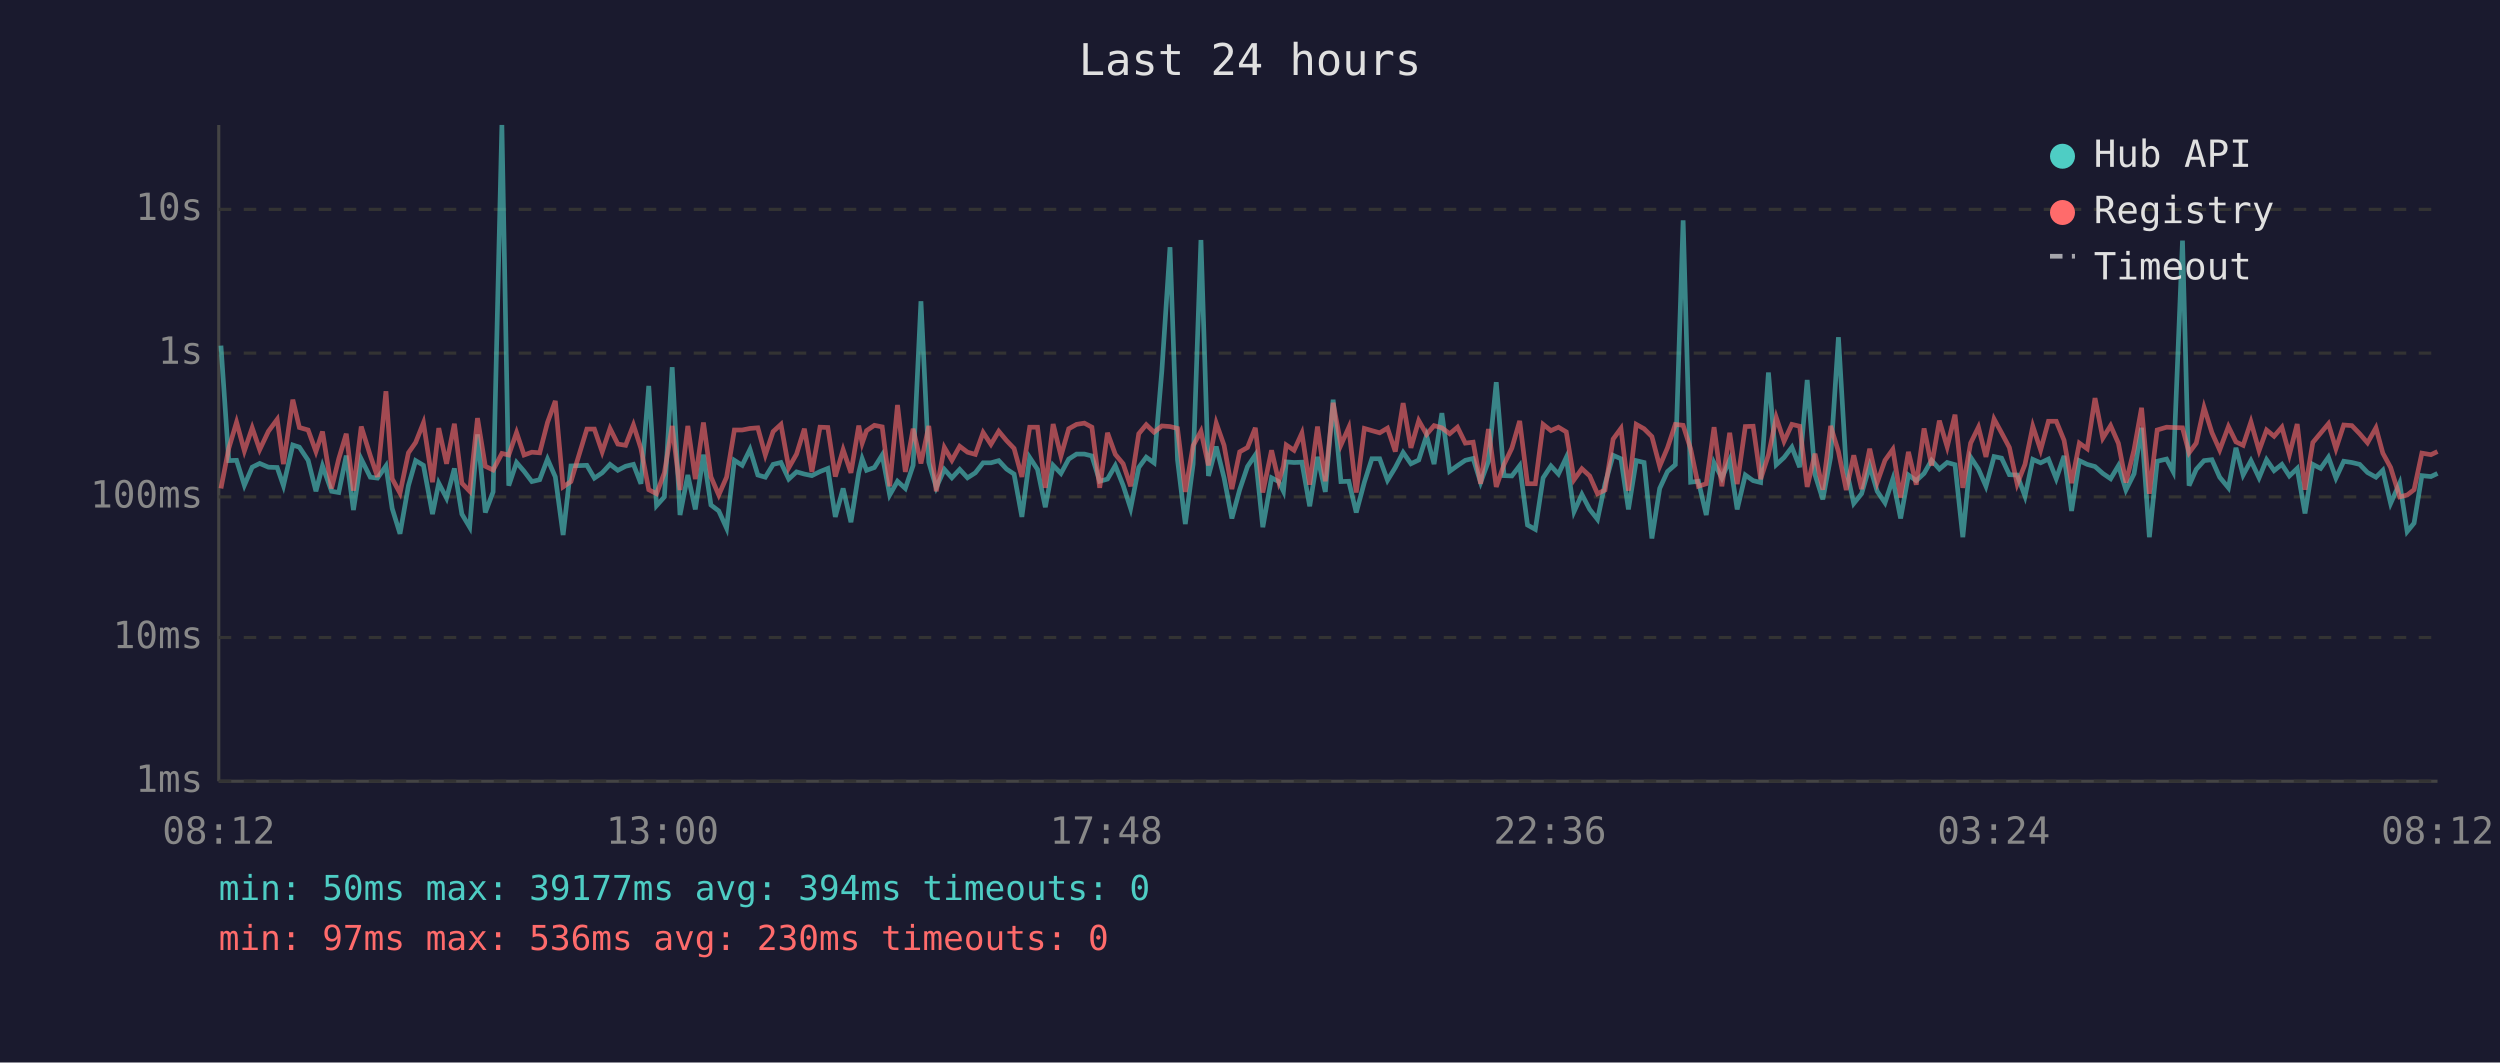
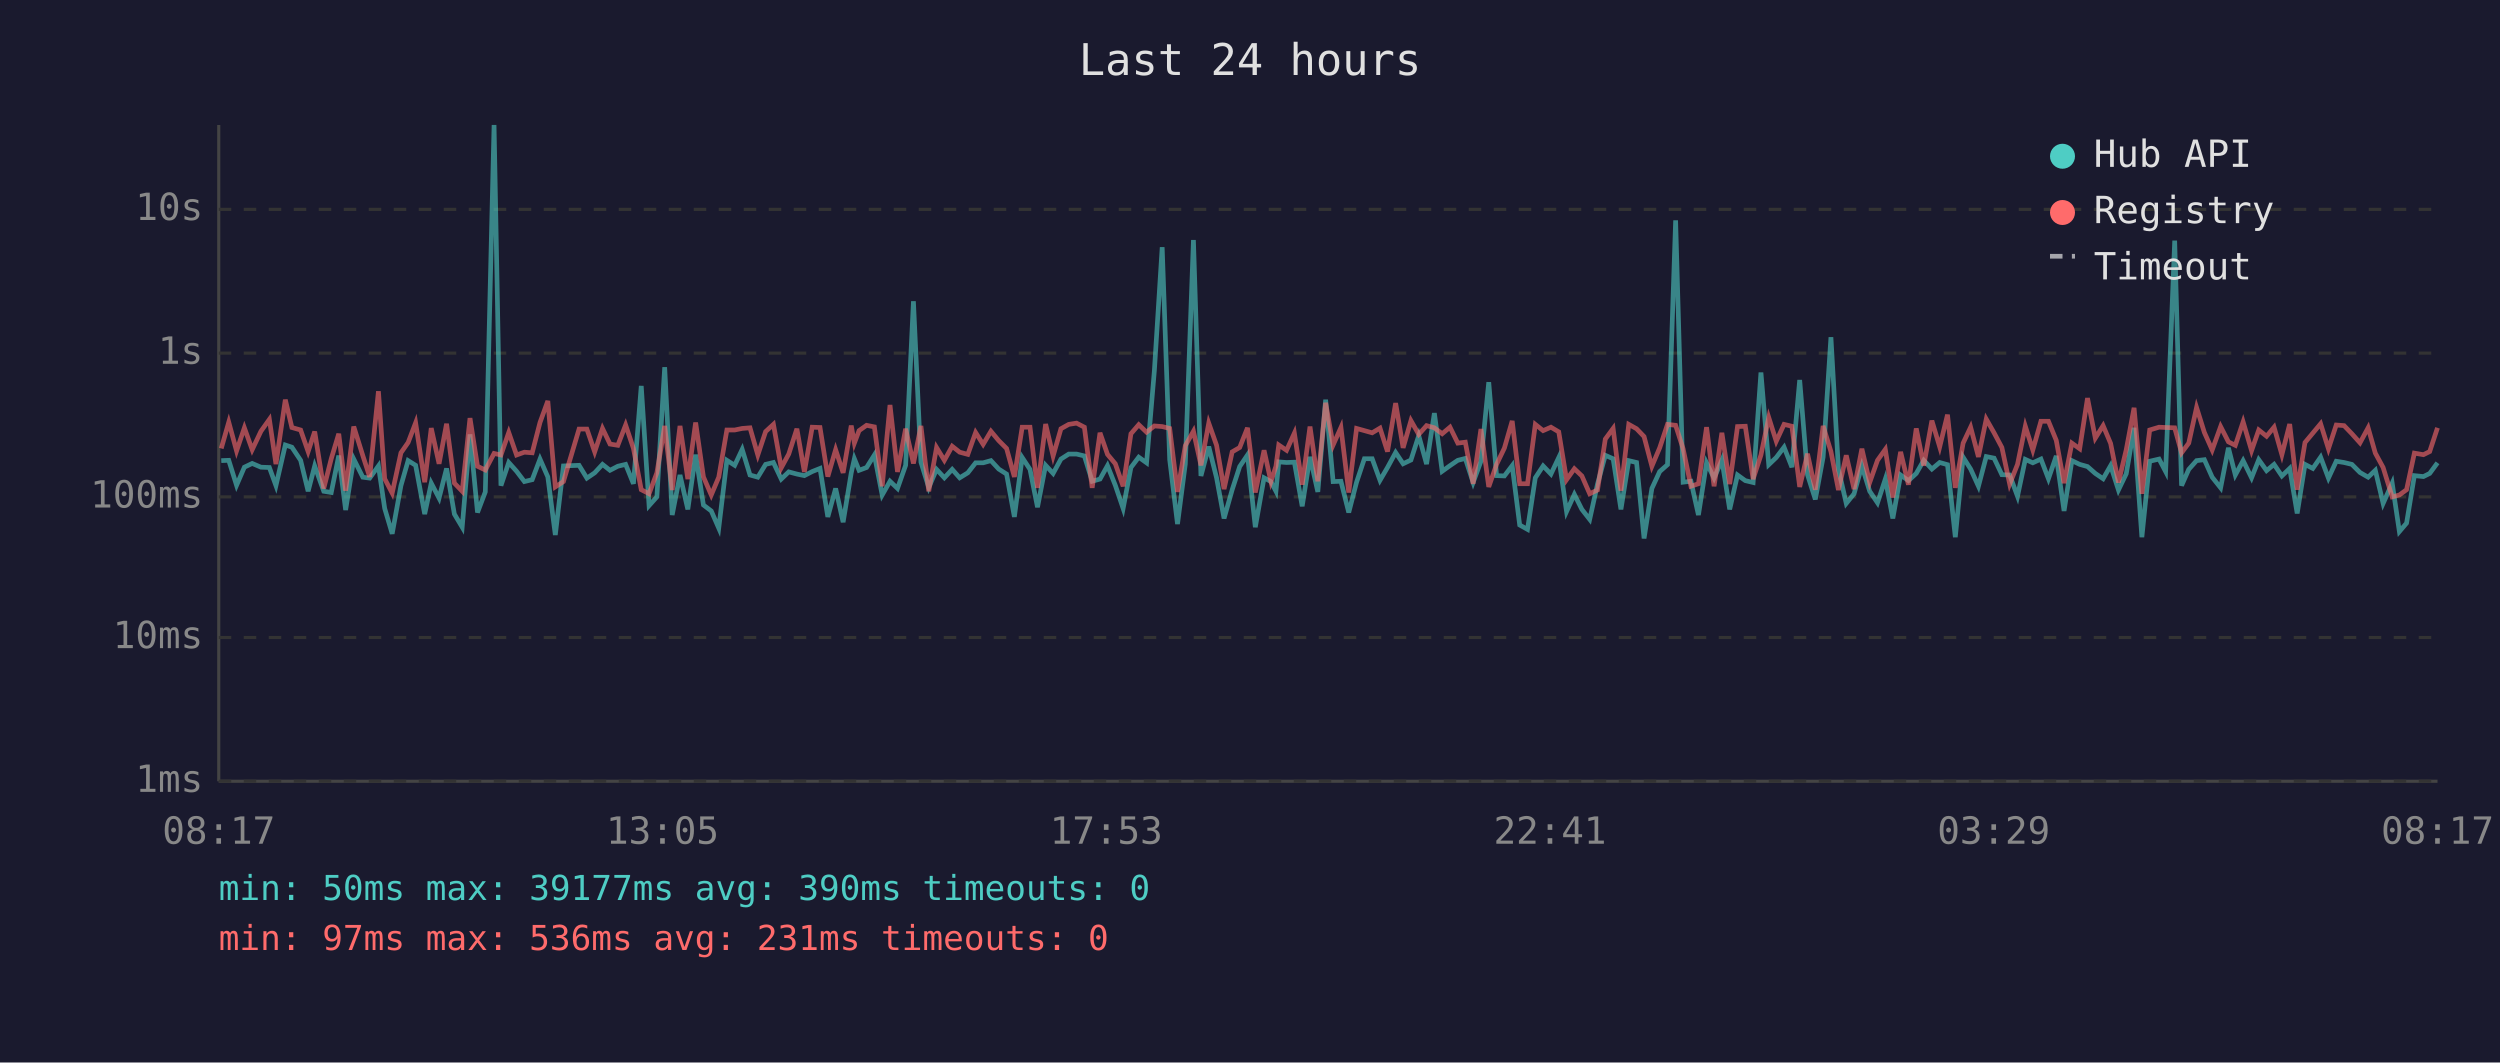
<svg xmlns="http://www.w3.org/2000/svg" viewBox="0 0 800 340" font-family="monospace" font-size="12">
  <rect width="800" height="340" fill="#1a1a2e" />
  <text x="400" y="24" fill="#e0e0e0" font-size="14" text-anchor="middle">Last 24 hours</text>
  <line x1="70" y1="40" x2="70" y2="250" stroke="#444" stroke-width="1" />
  <line x1="70" y1="250" x2="780" y2="250" stroke="#444" stroke-width="1" />
  <line x1="70" y1="250" x2="780" y2="250" stroke="#333" stroke-width="1" stroke-dasharray="4" />
  <text x="65" y="250" fill="#888" text-anchor="end" dominant-baseline="middle">1ms</text>
  <line x1="70" y1="204" x2="780" y2="204" stroke="#333" stroke-width="1" stroke-dasharray="4" />
  <text x="65" y="204" fill="#888" text-anchor="end" dominant-baseline="middle">10ms</text>
  <line x1="70" y1="159" x2="780" y2="159" stroke="#333" stroke-width="1" stroke-dasharray="4" />
  <text x="65" y="159" fill="#888" text-anchor="end" dominant-baseline="middle">100ms</text>
  <line x1="70" y1="113" x2="780" y2="113" stroke="#333" stroke-width="1" stroke-dasharray="4" />
  <text x="65" y="113" fill="#888" text-anchor="end" dominant-baseline="middle">1s</text>
  <line x1="70" y1="67" x2="780" y2="67" stroke="#333" stroke-width="1" stroke-dasharray="4" />
  <text x="65" y="67" fill="#888" text-anchor="end" dominant-baseline="middle">10s</text>
-   <text x="70" y="270" fill="#888" text-anchor="middle">08:12</text>
-   <text x="212" y="270" fill="#888" text-anchor="middle">13:00</text>
-   <text x="354" y="270" fill="#888" text-anchor="middle">17:48</text>
-   <text x="496" y="270" fill="#888" text-anchor="middle">22:36</text>
-   <text x="638" y="270" fill="#888" text-anchor="middle">03:24</text>
-   <text x="780" y="270" fill="#888" text-anchor="middle">08:12</text>
-   <polyline points="70.7,110.6 73.2,147.4 75.7,147.3 78.2,155.3 80.7,149.5 83.1,148.3 85.9,149.5 88.7,149.6 90.7,155.4 93.7,142.4 95.8,143.1 98.6,147.3 101.1,157.2 103.2,149.1 106.1,157.2 108.4,157.6 110.8,145.8 113.1,163.2 115.6,146.9 118.5,152.7 120.8,153.0 123.5,149.1 125.5,162.7 128.0,170.8 130.7,155.4 133.0,147.4 135.5,148.9 138.4,164.5 140.4,154.6 142.9,159.4 145.4,149.9 147.8,164.5 150.3,168.7 152.8,139.0 155.3,164.0 157.8,157.4 160.6,40.0 162.8,155.4 165.3,148.0 167.7,150.8 170.2,154.1 172.7,153.5 175.2,146.9 177.7,152.6 180.2,171.2 182.7,149.1 187.8,148.9 190.2,153.0 192.7,151.3 195.2,148.6 197.7,150.5 200.2,149.2 202.7,148.6 205.1,154.8 207.6,123.5 210.1,161.8 212.6,159.0 215.1,117.5 217.6,164.8 220.1,152.0 222.5,163.0 225.1,145.5 227.5,161.6 230.0,163.5 232.5,169.0 235.0,147.3 237.5,148.9 240.0,143.8 242.5,152.0 244.9,152.7 247.4,148.6 249.9,148.0 252.4,153.3 254.9,151.0 257.4,151.7 259.8,152.2 262.4,150.9 264.9,149.9 267.3,165.4 269.8,156.3 272.3,167.1 274.8,151.3 275.9,146.8 277.3,150.5 279.8,149.6 282.3,145.6 284.7,158.4 287.2,154.0 289.7,156.3 292.2,148.9 294.7,96.4 297.2,147.9 299.6,156.0 302.2,150.2 304.6,152.9 307.1,150.2 309.6,152.9 312.1,151.3 314.6,148.1 317.1,148.1 319.6,147.4 322.1,150.1 324.5,151.7 327.0,165.4 329.5,146.4 332.0,150.2 334.5,162.3 337.0,148.9 339.5,151.5 342.0,146.9 344.5,145.3 347.0,145.3 349.4,145.9 351.9,154.0 354.4,153.3 356.9,149.0 359.4,155.3 361.8,162.7 364.4,149.6 366.8,146.3 369.3,148.1 371.8,118.6 374.4,79.1 376.8,147.1 379.3,167.7 381.8,148.5 384.3,76.8 386.7,152.3 389.2,142.9 391.7,152.9 394.2,165.9 396.7,156.7 399.2,149.3 401.7,145.6 404.1,168.7 406.9,152.9 409.2,154.1 410.7,157.2 411.6,147.8 414.1,148.0 416.6,147.9 419.1,162.0 421.6,146.2 424.1,157.4 426.6,127.9 429.1,154.1 431.6,154.0 434.0,164.0 436.6,154.3 439.0,146.8 441.5,146.8 444.0,153.7 446.5,149.6 449.0,144.8 451.5,148.4 454.0,147.2 456.5,139.4 458.9,148.5 461.4,132.2 463.9,150.8 466.4,149.0 468.9,147.3 471.4,146.7 473.8,154.4 476.3,147.6 478.8,122.3 481.3,152.2 483.8,152.3 486.3,149.0 488.8,168.0 491.3,169.4 493.8,152.9 496.3,149.1 498.7,151.7 501.2,146.4 503.7,163.7 506.2,158.2 508.7,163.0 511.2,166.2 513.6,154.9 516.2,145.7 518.7,146.8 521.1,163.0 523.6,147.4 526.1,148.0 528.6,172.3 531.1,156.3 533.6,150.9 536.1,148.7 538.6,70.5 541.0,154.3 543.5,154.0 546.0,164.8 548.5,148.1 551.0,153.0 553.5,147.2 555.9,163.0 558.5,152.0 561.0,153.8 563.4,154.4 565.9,119.2 568.4,148.7 570.9,146.4 573.4,143.1 575.9,149.5 578.3,121.6 580.8,151.9 583.3,159.8 585.8,146.3 588.3,107.9 590.8,150.1 593.2,161.1 595.7,158.0 598.3,149.1 600.7,157.2 603.2,160.9 605.7,153.3 608.2,165.9 610.7,152.0 613.2,153.8 615.7,151.5 618.1,147.3 620.6,150.1 623.1,148.0 625.6,148.7 628.1,171.9 630.6,146.3 633.1,150.1 635.5,155.6 638.1,146.1 640.5,146.6 643.0,151.9 645.5,152.0 648.0,158.8 650.5,147.0 653.0,148.1 655.5,146.9 658.0,153.2 660.5,145.9 662.9,163.5 665.4,147.4 667.9,148.6 670.4,149.3 672.9,151.5 675.4,153.2 677.9,149.0 680.3,156.8 682.9,151.6 685.3,136.9 687.8,171.9 690.3,147.6 693.3,146.9 695.4,150.9 698.4,77.0 700.5,155.4 702.8,150.2 705.3,147.4 707.8,147.1 710.3,152.7 713.1,156.1 715.5,143.3 717.8,152.0 720.3,147.4 722.9,152.9 725.3,147.1 727.7,150.6 730.2,148.6 732.6,152.3 735.1,149.9 737.6,164.3 740.1,148.6 742.6,149.9 745.1,146.3 747.5,153.0 750.0,147.6 752.6,148.0 755.1,148.6 757.6,151.2 760.3,152.7 762.5,150.5 765.0,161.1 767.9,154.6 770.3,170.1 772.5,167.4 775.0,152.2 777.9,152.5 780.0,151.5" fill="none" stroke="#4ecdc4" stroke-width="1.5" opacity="0.6" />
-   <polyline points="70.7,156.3 73.2,143.5 75.7,135.1 78.2,144.3 80.7,136.9 83.1,143.9 85.9,138.0 88.7,134.2 90.7,148.5 93.7,127.9 95.8,136.8 98.6,137.6 101.1,144.5 103.2,138.1 106.1,156.3 108.4,146.8 110.8,138.8 113.1,157.0 115.6,136.5 118.5,145.8 120.8,152.6 123.5,125.2 125.5,153.2 128.0,157.8 130.7,144.9 133.0,141.6 135.5,135.3 138.4,154.3 140.4,137.0 142.9,148.4 145.4,135.6 147.8,154.6 150.3,157.2 152.8,133.8 155.3,149.2 157.8,150.4 160.6,145.1 162.8,145.6 165.3,138.4 167.7,145.6 170.2,144.7 172.7,144.9 175.2,135.2 177.7,128.3 180.2,155.8 182.7,154.1 187.8,137.3 190.2,137.3 192.7,144.6 195.2,137.1 197.7,142.1 200.2,142.5 202.7,136.0 205.1,143.5 207.6,156.7 210.1,158.0 212.6,151.3 215.1,136.3 217.6,156.8 220.1,136.3 222.5,153.3 225.1,135.2 227.5,152.6 230.0,158.4 232.5,152.7 235.0,137.6 237.5,137.6 240.0,137.1 242.5,136.9 244.9,145.6 247.4,138.1 249.9,135.8 252.4,149.7 254.9,145.3 257.4,137.2 259.8,151.0 262.4,136.7 264.9,136.8 267.3,152.5 269.8,143.9 272.3,151.3 274.8,136.2 275.9,141.8 277.3,137.8 279.8,136.1 282.3,136.6 284.7,155.6 287.2,129.6 289.7,151.0 292.2,137.2 294.7,148.3 297.2,136.3 299.6,157.2 302.2,143.2 304.6,147.3 307.1,142.8 309.6,144.7 312.1,145.4 314.6,138.4 317.1,142.2 319.6,138.0 322.1,141.0 324.5,143.5 327.0,152.6 329.5,136.7 332.0,136.7 334.5,156.1 337.0,135.7 339.5,145.9 342.0,137.2 344.5,135.8 347.0,135.4 349.4,136.7 351.9,156.1 354.4,138.5 356.9,145.4 359.4,148.4 361.8,155.6 364.4,138.8 366.8,135.9 369.3,138.3 371.8,136.3 374.4,136.5 376.8,137.1 379.3,157.4 381.8,142.6 384.3,138.0 386.7,148.9 389.2,135.4 391.7,142.5 394.2,156.5 396.7,144.6 399.2,143.2 401.7,136.9 404.1,157.6 406.9,144.1 409.2,154.1 410.7,149.2 411.6,142.4 414.1,144.1 416.6,138.6 419.1,155.1 421.6,136.5 424.1,154.0 426.6,128.9 429.1,142.4 431.6,136.8 434.0,157.6 436.6,137.1 439.0,137.8 441.5,138.5 444.0,137.0 446.5,144.5 449.0,129.0 451.5,143.3 454.0,134.6 456.5,139.0 458.9,136.2 461.4,136.9 463.9,138.8 466.4,136.7 468.9,141.8 471.4,141.5 473.8,154.8 476.3,137.3 478.8,155.8 481.3,148.6 483.8,143.4 486.3,134.7 488.8,154.8 491.3,154.8 493.8,135.8 496.3,137.8 498.7,136.7 501.2,138.2 503.7,153.5 506.2,150.0 508.7,152.3 511.2,158.0 513.6,156.8 516.2,140.5 518.7,137.1 521.1,157.0 523.6,135.8 526.1,137.2 528.6,139.7 531.1,149.2 533.6,143.3 536.1,135.8 538.6,136.1 541.0,143.6 543.5,155.6 546.0,154.8 548.5,136.7 551.0,155.6 553.5,138.5 555.9,154.9 558.5,136.5 561.0,136.4 563.4,153.3 565.9,145.6 568.4,133.6 570.9,141.2 573.4,135.8 575.9,136.4 578.3,155.8 580.8,145.2 583.3,156.7 585.8,136.3 588.3,144.5 590.8,156.8 593.2,145.7 595.7,156.5 598.3,143.6 600.7,154.4 603.2,147.3 605.7,143.8 608.2,159.2 610.7,144.6 613.2,155.1 615.7,137.1 618.1,149.0 620.6,134.6 623.1,143.0 625.6,132.7 628.1,156.1 630.6,141.8 633.1,136.7 635.5,146.2 638.1,134.1 640.5,138.5 643.0,143.2 645.5,154.9 648.0,148.6 650.5,136.4 653.0,144.0 655.5,134.8 658.0,134.8 660.5,140.9 662.9,154.6 665.4,141.8 667.9,143.6 670.4,127.4 672.9,140.2 675.4,136.2 677.9,141.9 680.3,154.4 682.9,143.9 685.3,130.5 687.8,158.0 690.3,137.6 693.3,136.7 695.4,136.8 698.4,136.9 700.5,144.9 702.8,141.8 705.3,130.4 707.8,138.4 710.3,144.0 713.1,136.5 715.5,141.4 717.8,142.5 720.3,135.0 722.9,144.2 725.3,137.6 727.7,139.6 730.2,136.7 732.6,145.5 735.1,135.7 737.6,156.7 740.1,141.6 742.6,138.6 745.1,135.6 747.5,143.6 750.0,136.0 752.6,136.2 755.1,138.8 757.6,141.7 760.3,136.9 762.5,145.0 765.0,149.6 767.9,159.0 770.3,158.4 772.5,156.7 775.0,145.0 777.9,145.5 780.0,144.5" fill="none" stroke="#ff6b6b" stroke-width="1.5" opacity="0.6" />
+   <text x="70" y="270" fill="#888" text-anchor="middle">08:17</text>
+   <text x="212" y="270" fill="#888" text-anchor="middle">13:05</text>
+   <text x="354" y="270" fill="#888" text-anchor="middle">17:53</text>
+   <text x="496" y="270" fill="#888" text-anchor="middle">22:41</text>
+   <text x="638" y="270" fill="#888" text-anchor="middle">03:29</text>
+   <text x="780" y="270" fill="#888" text-anchor="middle">08:17</text>
+   <polyline points="70.8,147.4 73.2,147.3 75.7,155.3 78.2,149.5 80.7,148.3 83.5,149.5 86.2,149.6 88.3,155.4 91.3,142.4 93.4,143.1 96.2,147.3 98.6,157.2 100.7,149.1 103.6,157.2 106.0,157.6 108.4,145.8 110.6,163.2 113.2,146.9 116.1,152.7 118.3,153.0 121.1,149.1 123.1,162.7 125.5,170.8 128.3,155.4 130.6,147.4 133.0,148.9 135.9,164.5 138.0,154.6 140.5,159.4 142.9,149.9 145.4,164.5 147.9,168.7 150.4,139.0 152.8,164.0 155.3,157.4 158.1,40.0 160.3,155.4 162.8,148.0 165.3,150.8 167.8,154.1 170.3,153.5 172.8,146.9 175.3,152.6 177.7,171.2 180.3,149.1 185.3,148.9 187.8,153.0 190.3,151.3 192.8,148.6 195.2,150.5 197.7,149.2 200.2,148.6 202.7,154.8 205.2,123.5 207.7,161.8 210.2,159.0 212.7,117.5 215.1,164.8 217.6,152.0 220.1,163.0 222.6,145.5 225.1,161.6 227.6,163.5 230.0,169.0 232.6,147.3 235.1,148.9 237.5,143.8 240.0,152.0 242.5,152.7 245.0,148.6 247.5,148.0 250.0,153.3 252.4,151.0 255.0,151.7 257.4,152.2 259.9,150.9 262.4,149.9 264.9,165.4 267.4,156.3 269.8,167.1 272.4,151.3 273.4,146.8 274.9,150.5 277.3,149.6 279.8,145.6 282.3,158.4 284.8,154.0 287.2,156.3 289.8,148.9 292.3,96.4 294.7,147.9 297.2,156.0 299.7,150.2 302.2,152.9 304.7,150.2 307.1,152.9 309.7,151.3 312.2,148.1 314.6,148.1 317.1,147.4 319.6,150.1 322.1,151.7 324.6,165.4 327.1,146.4 329.6,150.2 332.0,162.3 334.6,148.9 337.0,151.5 339.5,146.9 342.0,145.3 344.5,145.3 347.0,145.9 349.5,154.0 352.0,153.3 354.4,149.0 356.9,155.3 359.4,162.7 361.9,149.6 364.4,146.3 366.9,148.1 369.4,118.6 371.9,79.1 374.3,147.1 376.8,167.7 379.3,148.5 381.9,76.8 384.3,152.3 386.8,142.9 389.3,152.9 391.7,165.9 394.3,156.7 396.7,149.3 399.2,145.6 401.7,168.7 404.5,152.9 406.7,154.1 408.3,157.2 409.2,147.8 411.7,148.0 414.2,147.9 416.7,162.0 419.2,146.2 421.7,157.4 424.2,127.9 426.6,154.1 429.1,154.0 431.6,164.0 434.1,154.3 436.6,146.8 439.1,146.8 441.6,153.7 444.0,149.6 446.6,144.8 449.0,148.4 451.5,147.2 454.0,139.4 456.5,148.5 459.0,132.2 461.5,150.8 464.0,149.0 466.5,147.3 468.9,146.7 471.4,154.4 473.9,147.6 476.4,122.3 478.9,152.2 481.4,152.3 483.9,149.0 486.3,168.0 488.8,169.4 491.3,152.9 493.8,149.1 496.3,151.7 498.8,146.4 501.3,163.7 503.8,158.2 506.2,163.0 508.7,166.2 511.2,154.9 513.7,145.7 516.2,146.8 518.7,163.0 521.2,147.4 523.7,148.0 526.1,172.3 528.6,156.3 531.1,150.9 533.6,148.7 536.2,70.5 538.6,154.3 541.1,154.0 543.5,164.8 546.1,148.1 548.5,153.0 551.0,147.2 553.5,163.0 556.0,152.0 558.5,153.8 561.0,154.4 563.5,119.2 566.0,148.7 568.4,146.4 570.9,143.1 573.4,149.5 575.9,121.6 578.4,151.9 580.9,159.8 583.4,146.3 585.9,107.9 588.3,150.1 590.8,161.1 593.3,158.0 595.8,149.1 598.3,157.2 600.8,160.9 603.3,153.3 605.7,165.9 608.2,152.0 610.7,153.8 613.2,151.5 615.6,147.3 618.2,150.1 620.7,148.0 623.2,148.7 625.7,171.9 628.2,146.3 630.6,150.1 633.1,155.6 635.6,146.1 638.1,146.6 640.6,151.9 643.1,152.0 645.6,158.8 648.1,147.0 650.5,148.1 653.1,146.9 655.5,153.2 658.0,145.9 660.5,163.5 663.0,147.4 665.5,148.6 668.0,149.3 670.5,151.5 673.0,153.2 675.4,149.0 677.9,156.8 680.4,151.6 682.9,136.9 685.4,171.9 687.9,147.6 690.9,146.9 693.0,150.9 695.9,77.0 698.1,155.4 700.4,150.2 702.9,147.4 705.4,147.1 707.9,152.7 710.6,156.1 713.1,143.3 715.3,152.0 717.8,147.4 720.5,152.9 722.8,147.1 725.3,150.6 727.7,148.6 730.2,152.3 732.7,149.9 735.1,164.3 737.6,148.6 740.1,149.9 742.6,146.3 745.1,153.0 747.6,147.6 750.1,148.0 752.6,148.6 755.2,151.2 757.8,152.7 760.1,150.5 762.6,161.1 765.5,154.6 767.8,170.1 770.1,167.4 772.6,152.2 775.5,152.5 777.5,151.5 780.0,148.1" fill="none" stroke="#4ecdc4" stroke-width="1.5" opacity="0.6" />
+   <polyline points="70.8,143.5 73.2,135.1 75.7,144.3 78.2,136.9 80.7,143.9 83.5,138.0 86.2,134.2 88.3,148.5 91.3,127.9 93.4,136.8 96.2,137.6 98.6,144.5 100.7,138.1 103.6,156.3 106.0,146.8 108.4,138.8 110.6,157.0 113.2,136.5 116.1,145.8 118.3,152.6 121.1,125.2 123.1,153.2 125.5,157.8 128.3,144.9 130.6,141.6 133.0,135.3 135.9,154.3 138.0,137.0 140.5,148.4 142.9,135.6 145.4,154.6 147.9,157.2 150.4,133.8 152.8,149.2 155.3,150.4 158.1,145.1 160.3,145.6 162.8,138.4 165.3,145.6 167.8,144.7 170.3,144.9 172.8,135.2 175.3,128.3 177.7,155.8 180.3,154.1 185.3,137.3 187.8,137.3 190.3,144.6 192.8,137.1 195.2,142.1 197.7,142.5 200.2,136.0 202.7,143.5 205.2,156.7 207.7,158.0 210.2,151.3 212.7,136.3 215.1,156.8 217.6,136.3 220.1,153.3 222.6,135.2 225.1,152.6 227.6,158.4 230.0,152.7 232.6,137.6 235.1,137.6 237.5,137.1 240.0,136.9 242.5,145.6 245.0,138.1 247.5,135.8 250.0,149.7 252.4,145.3 255.0,137.2 257.4,151.0 259.9,136.7 262.4,136.8 264.9,152.5 267.4,143.9 269.8,151.3 272.4,136.2 273.4,141.8 274.9,137.8 277.3,136.1 279.8,136.6 282.3,155.6 284.8,129.6 287.2,151.0 289.8,137.2 292.3,148.3 294.7,136.3 297.2,157.2 299.7,143.2 302.2,147.3 304.7,142.8 307.1,144.7 309.7,145.4 312.2,138.4 314.6,142.2 317.1,138.0 319.6,141.0 322.1,143.5 324.6,152.6 327.1,136.7 329.6,136.7 332.0,156.1 334.6,135.7 337.0,145.9 339.5,137.2 342.0,135.8 344.5,135.4 347.0,136.7 349.5,156.1 352.0,138.5 354.4,145.4 356.9,148.4 359.4,155.6 361.9,138.8 364.4,135.9 366.9,138.3 369.4,136.3 371.9,136.5 374.3,137.1 376.8,157.4 379.3,142.6 381.9,138.0 384.3,148.9 386.8,135.4 389.3,142.5 391.7,156.5 394.3,144.6 396.7,143.2 399.2,136.9 401.7,157.6 404.5,144.1 406.7,154.1 408.3,149.2 409.2,142.4 411.7,144.1 414.2,138.6 416.7,155.1 419.2,136.5 421.7,154.0 424.2,128.9 426.6,142.4 429.1,136.8 431.6,157.6 434.1,137.1 436.6,137.8 439.1,138.5 441.6,137.0 444.0,144.5 446.6,129.0 449.0,143.3 451.5,134.6 454.0,139.0 456.5,136.2 459.0,136.9 461.5,138.8 464.0,136.7 466.5,141.8 468.9,141.5 471.4,154.8 473.9,137.3 476.4,155.8 478.9,148.6 481.4,143.4 483.9,134.7 486.3,154.8 488.8,154.8 491.3,135.8 493.8,137.8 496.3,136.7 498.8,138.2 501.3,153.5 503.8,150.0 506.2,152.3 508.7,158.0 511.2,156.8 513.7,140.5 516.2,137.1 518.7,157.0 521.2,135.8 523.7,137.2 526.1,139.7 528.6,149.2 531.1,143.3 533.6,135.8 536.2,136.1 538.6,143.6 541.1,155.6 543.5,154.8 546.1,136.7 548.5,155.6 551.0,138.5 553.5,154.9 556.0,136.5 558.5,136.4 561.0,153.3 563.5,145.6 566.0,133.6 568.4,141.2 570.9,135.8 573.4,136.4 575.9,155.8 578.4,145.2 580.9,156.7 583.4,136.3 585.9,144.5 588.3,156.8 590.8,145.7 593.3,156.5 595.8,143.6 598.3,154.4 600.8,147.3 603.3,143.8 605.7,159.2 608.2,144.6 610.7,155.1 613.2,137.1 615.6,149.0 618.2,134.6 620.7,143.0 623.2,132.7 625.7,156.1 628.2,141.8 630.6,136.7 633.1,146.2 635.6,134.1 638.1,138.5 640.6,143.2 643.1,154.9 645.6,148.6 648.1,136.4 650.5,144.0 653.1,134.8 655.5,134.8 658.0,140.9 660.5,154.6 663.0,141.8 665.5,143.6 668.0,127.4 670.5,140.2 673.0,136.2 675.4,141.9 677.9,154.4 680.4,143.9 682.9,130.5 685.4,158.0 687.9,137.6 690.9,136.7 693.0,136.8 695.9,136.9 698.1,144.9 700.4,141.8 702.9,130.4 705.4,138.4 707.9,144.0 710.6,136.5 713.1,141.4 715.3,142.5 717.8,135.0 720.5,144.2 722.8,137.6 725.3,139.6 727.7,136.7 730.2,145.5 732.7,135.7 735.1,156.7 737.6,141.6 740.1,138.6 742.6,135.6 745.1,143.6 747.6,136.0 750.1,136.2 752.6,138.8 755.2,141.7 757.8,136.9 760.1,145.0 762.6,149.6 765.5,159.0 767.8,158.4 770.1,156.7 772.6,145.0 775.5,145.5 777.5,144.5 780.0,136.9" fill="none" stroke="#ff6b6b" stroke-width="1.5" opacity="0.6" />
  <circle cx="660" cy="50" r="4" fill="#4ecdc4" />
  <text x="670" y="50" fill="#e0e0e0" dominant-baseline="middle">Hub API</text>
  <circle cx="660" cy="68" r="4" fill="#ff6b6b" />
  <text x="670" y="68" fill="#e0e0e0" dominant-baseline="middle">Registry</text>
  <line x1="656" y1="82" x2="664" y2="82" stroke="#e0e0e0" stroke-width="1.5" stroke-dasharray="4,3" opacity="0.7" />
  <text x="670" y="86" fill="#e0e0e0" dominant-baseline="middle">Timeout</text>
-   <text x="70" y="288" fill="#4ecdc4" font-size="11">min: 50ms  max: 39177ms  avg: 394ms  timeouts: 0</text>
-   <text x="70" y="304" fill="#ff6b6b" font-size="11">min: 97ms  max: 536ms  avg: 230ms  timeouts: 0</text>
+   <text x="70" y="288" fill="#4ecdc4" font-size="11">min: 50ms  max: 39177ms  avg: 390ms  timeouts: 0</text>
+   <text x="70" y="304" fill="#ff6b6b" font-size="11">min: 97ms  max: 536ms  avg: 231ms  timeouts: 0</text>
</svg>
